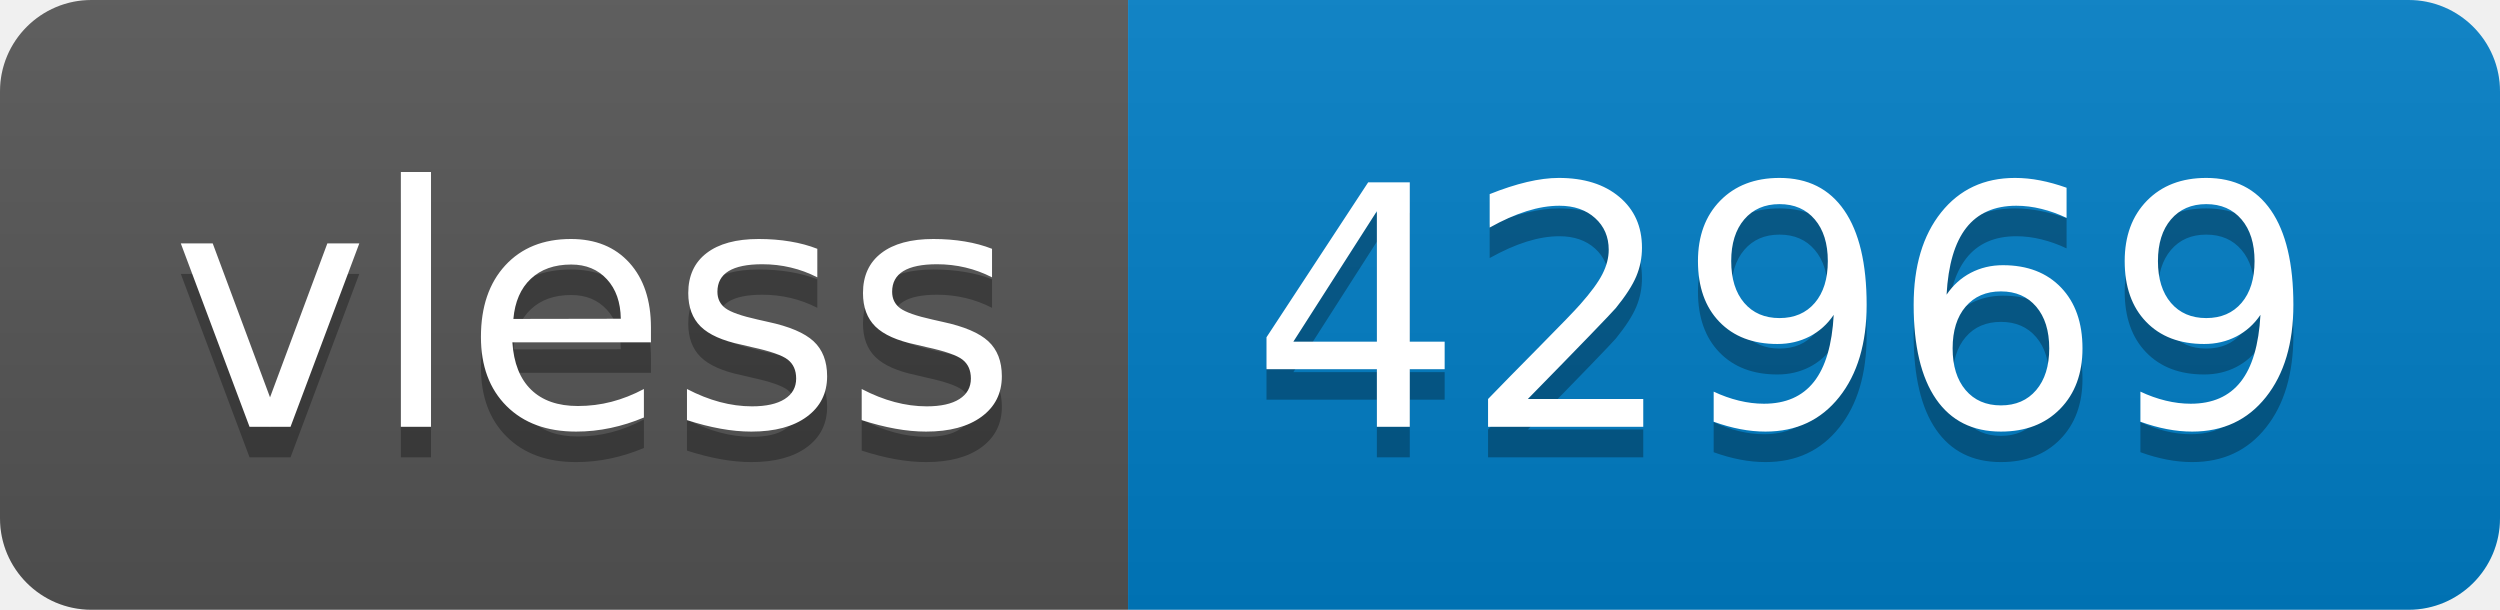
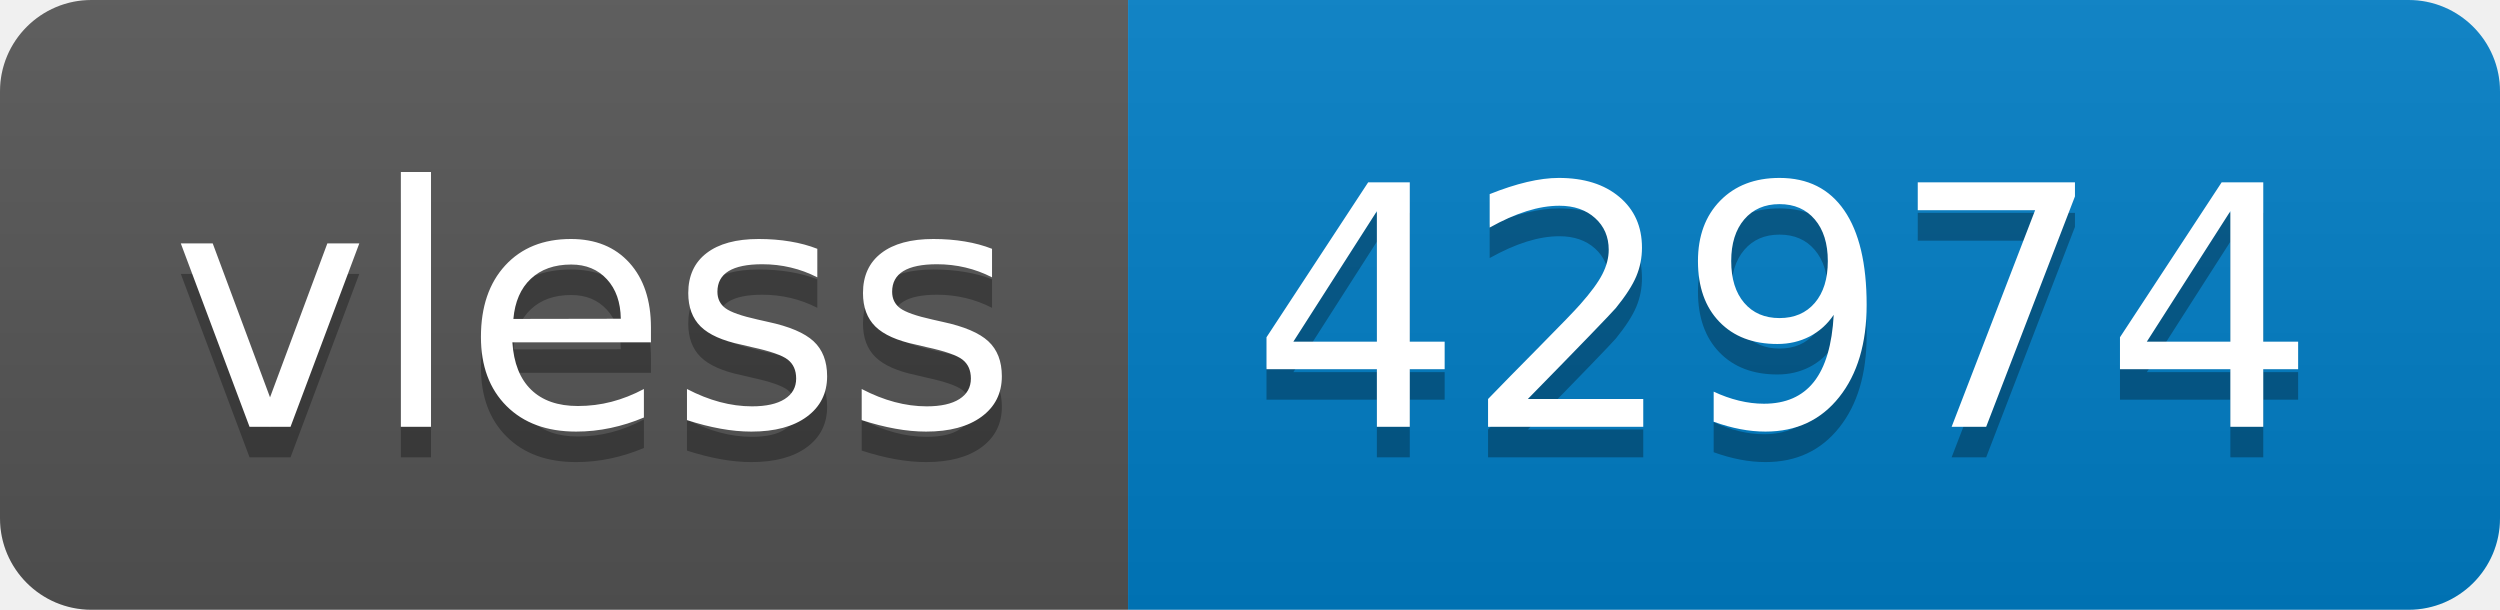
- <svg xmlns="http://www.w3.org/2000/svg" width="82" height="20" role="img" aria-label="vless: 42969">
+ <svg xmlns="http://www.w3.org/2000/svg" width="82" height="20" role="img" aria-label="vless: 42974">
  <linearGradient id="s" x2="0" y2="100%">
    <stop offset="0" stop-color="#bbb" stop-opacity=".1" />
    <stop offset="1" stop-opacity=".1" />
  </linearGradient>
  <clipPath id="r">
    <rect width="82" height="20" rx="3" fill="#fff" />
  </clipPath>
  <g clip-path="url(#r)">
    <rect width="37" height="20" fill="#555" />
    <rect x="37" width="45" height="20" fill="#007ec6" />
    <rect width="82" height="20" fill="url(#s)" />
  </g>
  <g fill="#fff" text-anchor="middle" font-family="Verdana,Geneva,DejaVu Sans,sans-serif" text-rendering="geometricPrecision" font-size="110">
    <text aria-hidden="true" x="195" y="150" fill="#010101" fill-opacity=".3" transform="scale(.1)" textLength="270">vless</text>
    <text x="195" y="140" transform="scale(.1)" fill="#fff" textLength="270">vless</text>
-     <text aria-hidden="true" x="585" y="150" fill="#010101" fill-opacity=".3" transform="scale(.1)" textLength="350">42969</text>
-     <text x="585" y="140" transform="scale(.1)" fill="#fff" textLength="350">42969</text>
+     <text aria-hidden="true" x="585" y="150" fill="#010101" fill-opacity=".3" transform="scale(.1)" textLength="350">42974</text>
+     <text x="585" y="140" transform="scale(.1)" fill="#fff" textLength="350">42974</text>
  </g>
</svg>
